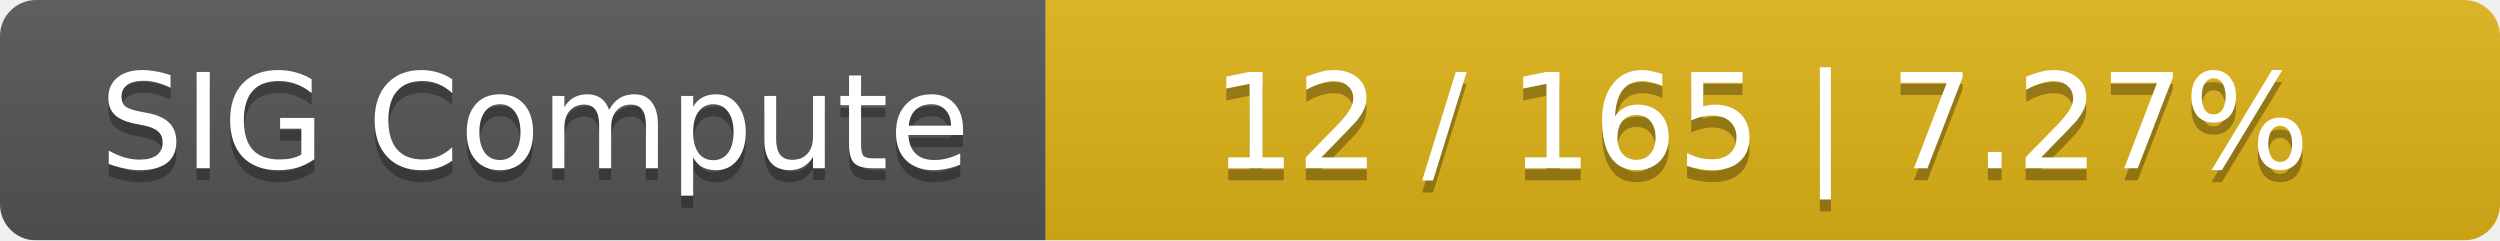
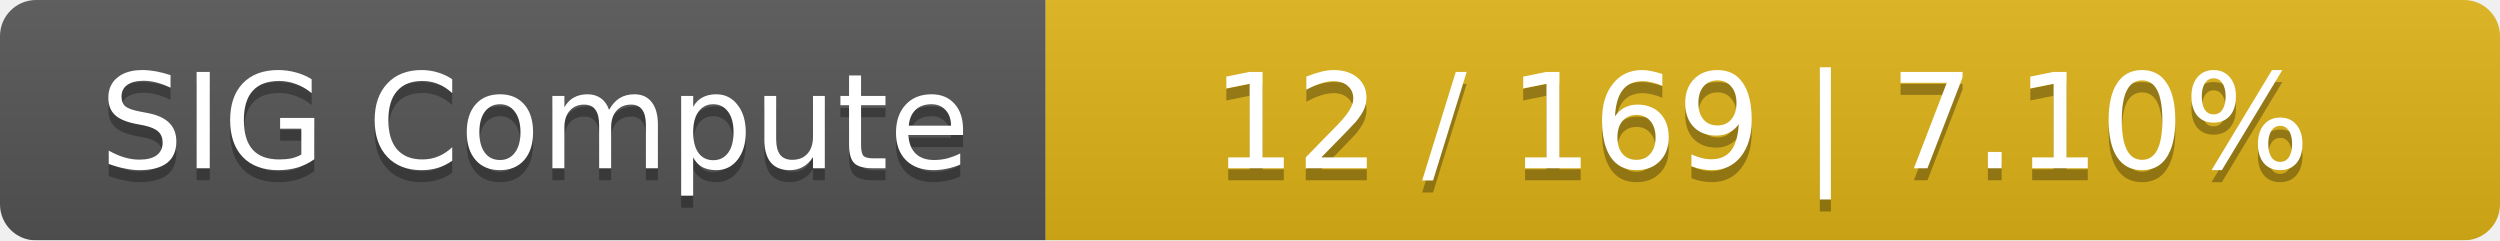
<svg xmlns="http://www.w3.org/2000/svg" width="208" height="20">
  <linearGradient id="smooth" x2="0" y2="100%">
    <stop offset="0" stop-color="#bbb" stop-opacity=".1" />
    <stop offset="1" stop-opacity=".1" />
  </linearGradient>
  <mask id="round">
    <rect width="208" height="20" rx="3" fill="#fff" />
  </mask>
  <g mask="url(#round)">
    <rect width="87" height="20" fill="#555" />
    <rect x="87" width="121" height="20" fill="#dfb317" />
    <rect width="208" height="20" fill="url(#smooth)" />
  </g>
  <g fill="#fff" text-anchor="middle" font-family="DejaVu Sans,Verdana,Geneva,sans-serif" font-size="11">
    <text x="44.5" y="15" fill="#010101" fill-opacity=".3">SIG Compute</text>
    <text x="44.5" y="14">SIG Compute</text>
-     <text x="146.5" y="15" fill="#010101" fill-opacity=".3">12 / 165    |    7.27%</text>
-     <text x="146.5" y="14">12 / 165    |    7.27%</text>
+     <text x="146.5" y="15" fill="#010101" fill-opacity=".3">12 / 169    |    7.10%</text>
+     <text x="146.5" y="14">12 / 169    |    7.10%</text>
  </g>
</svg>
